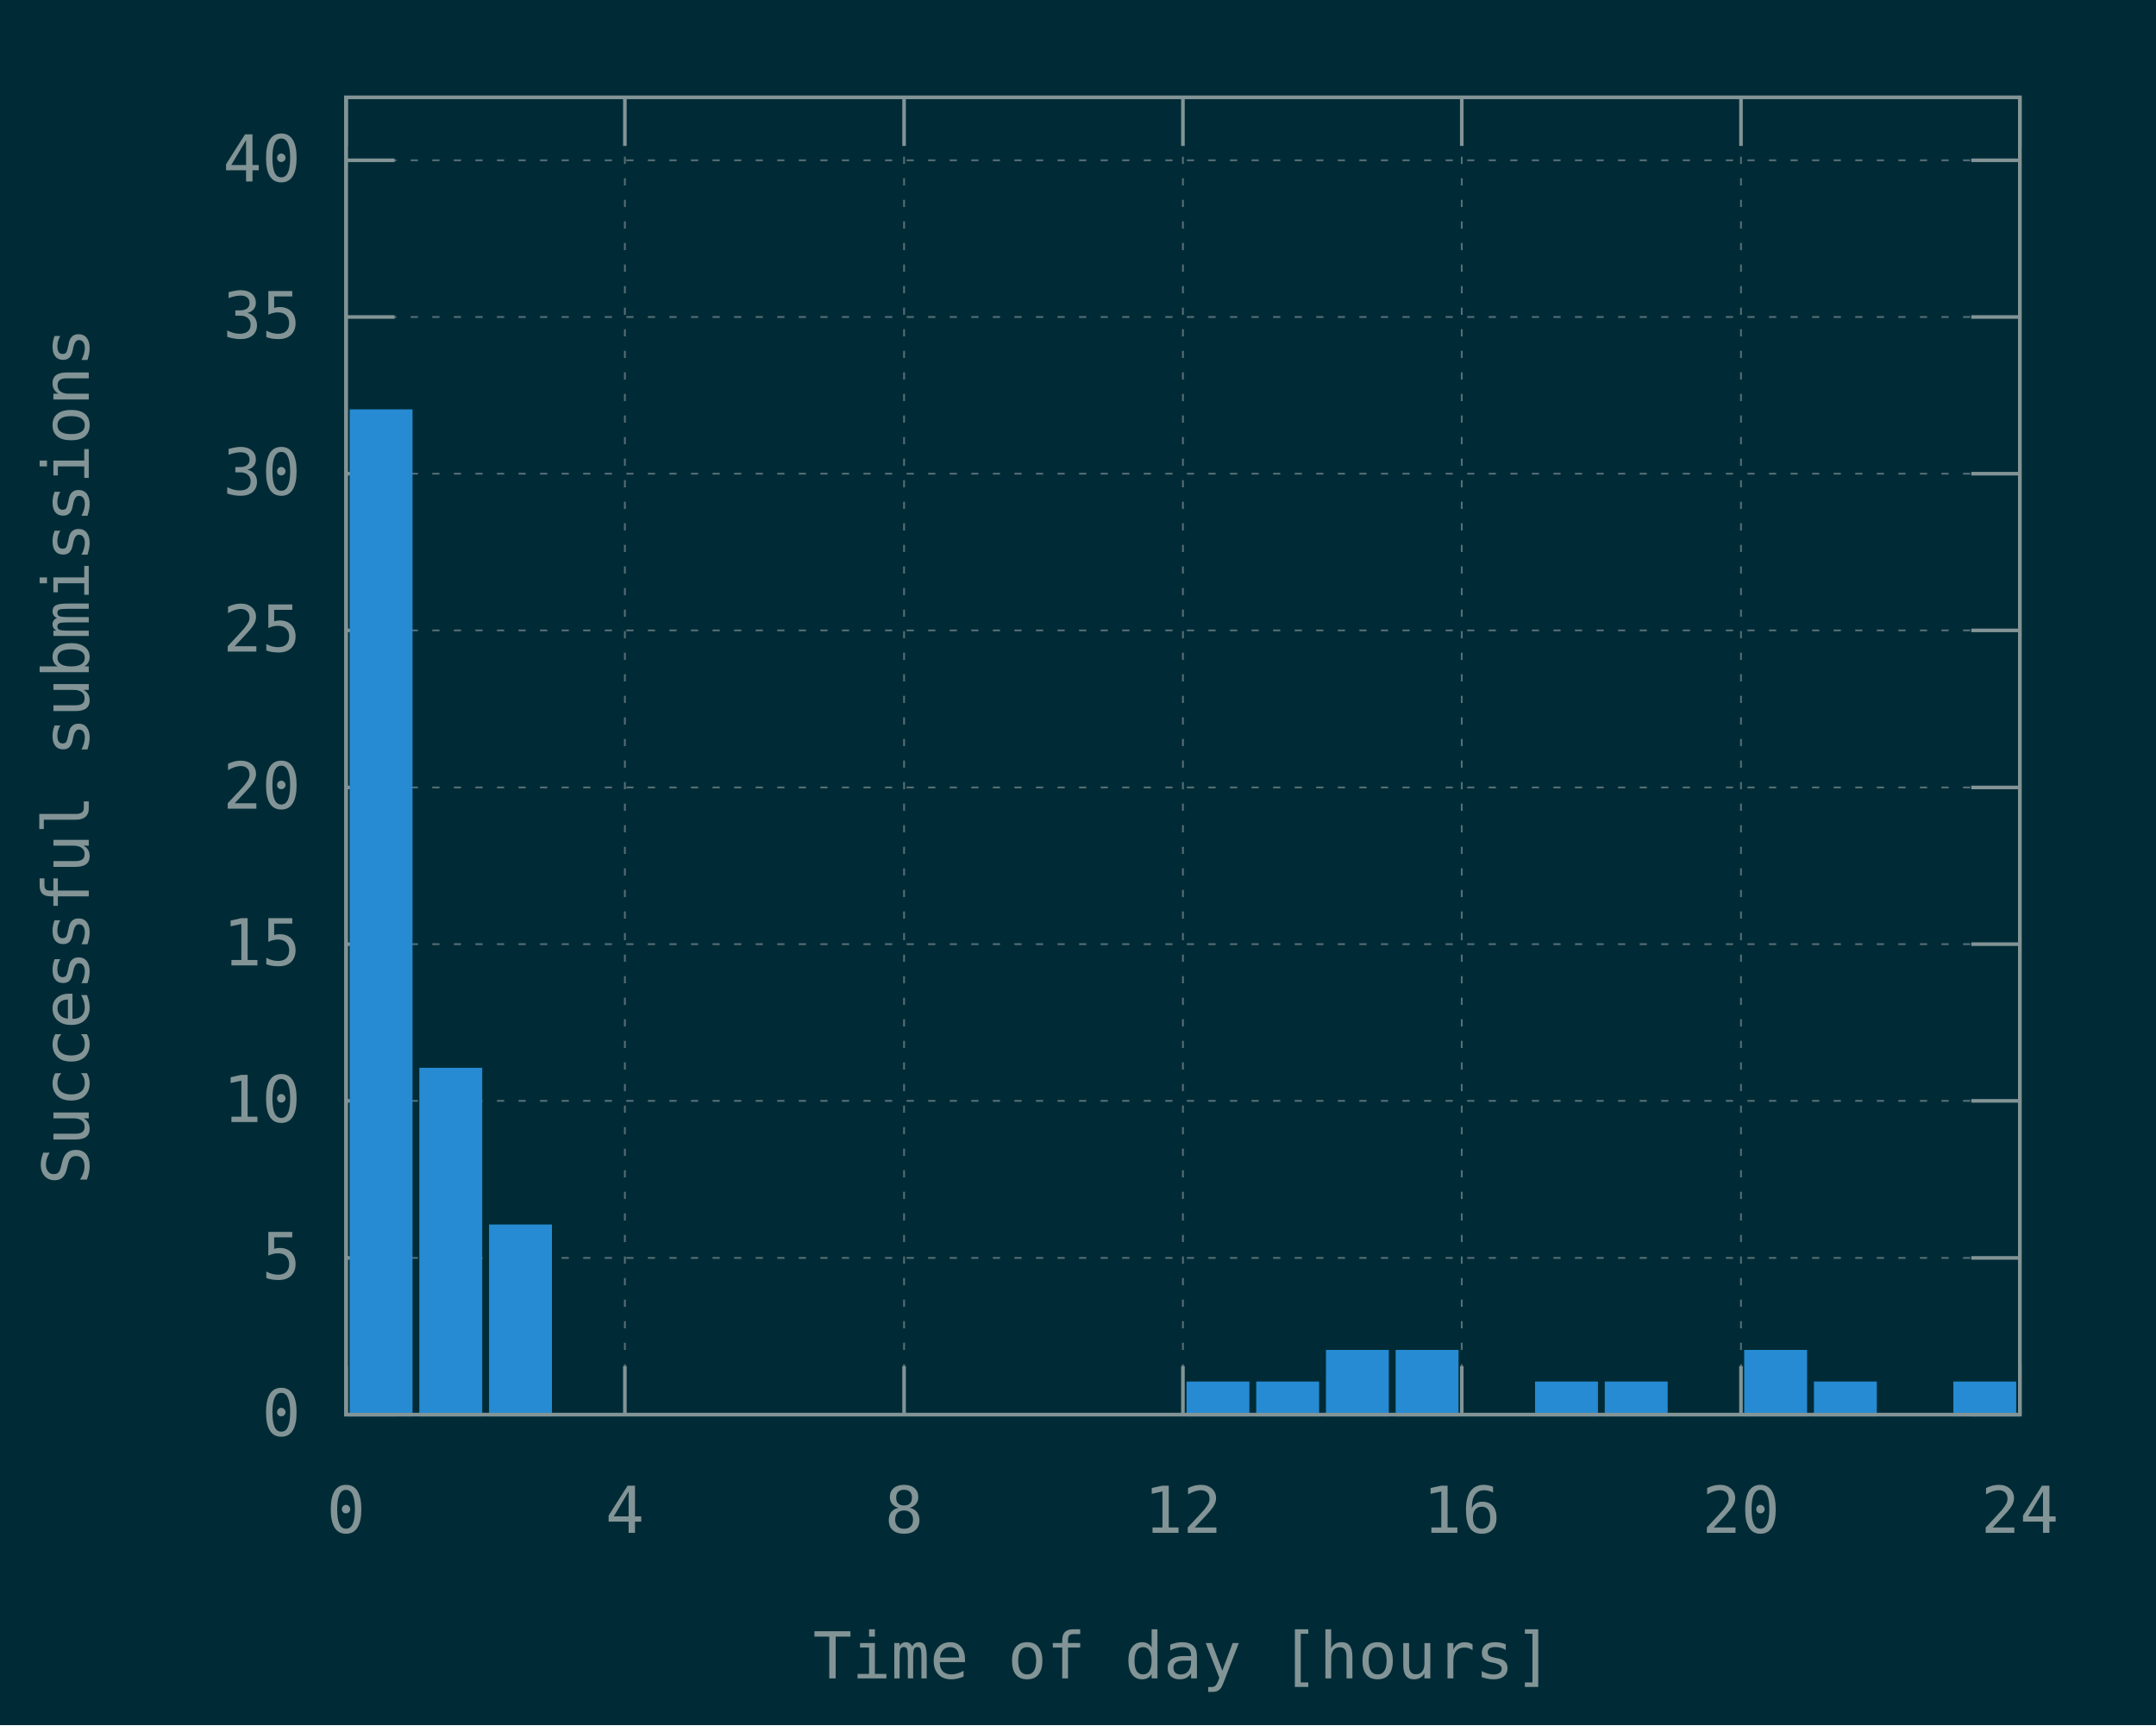
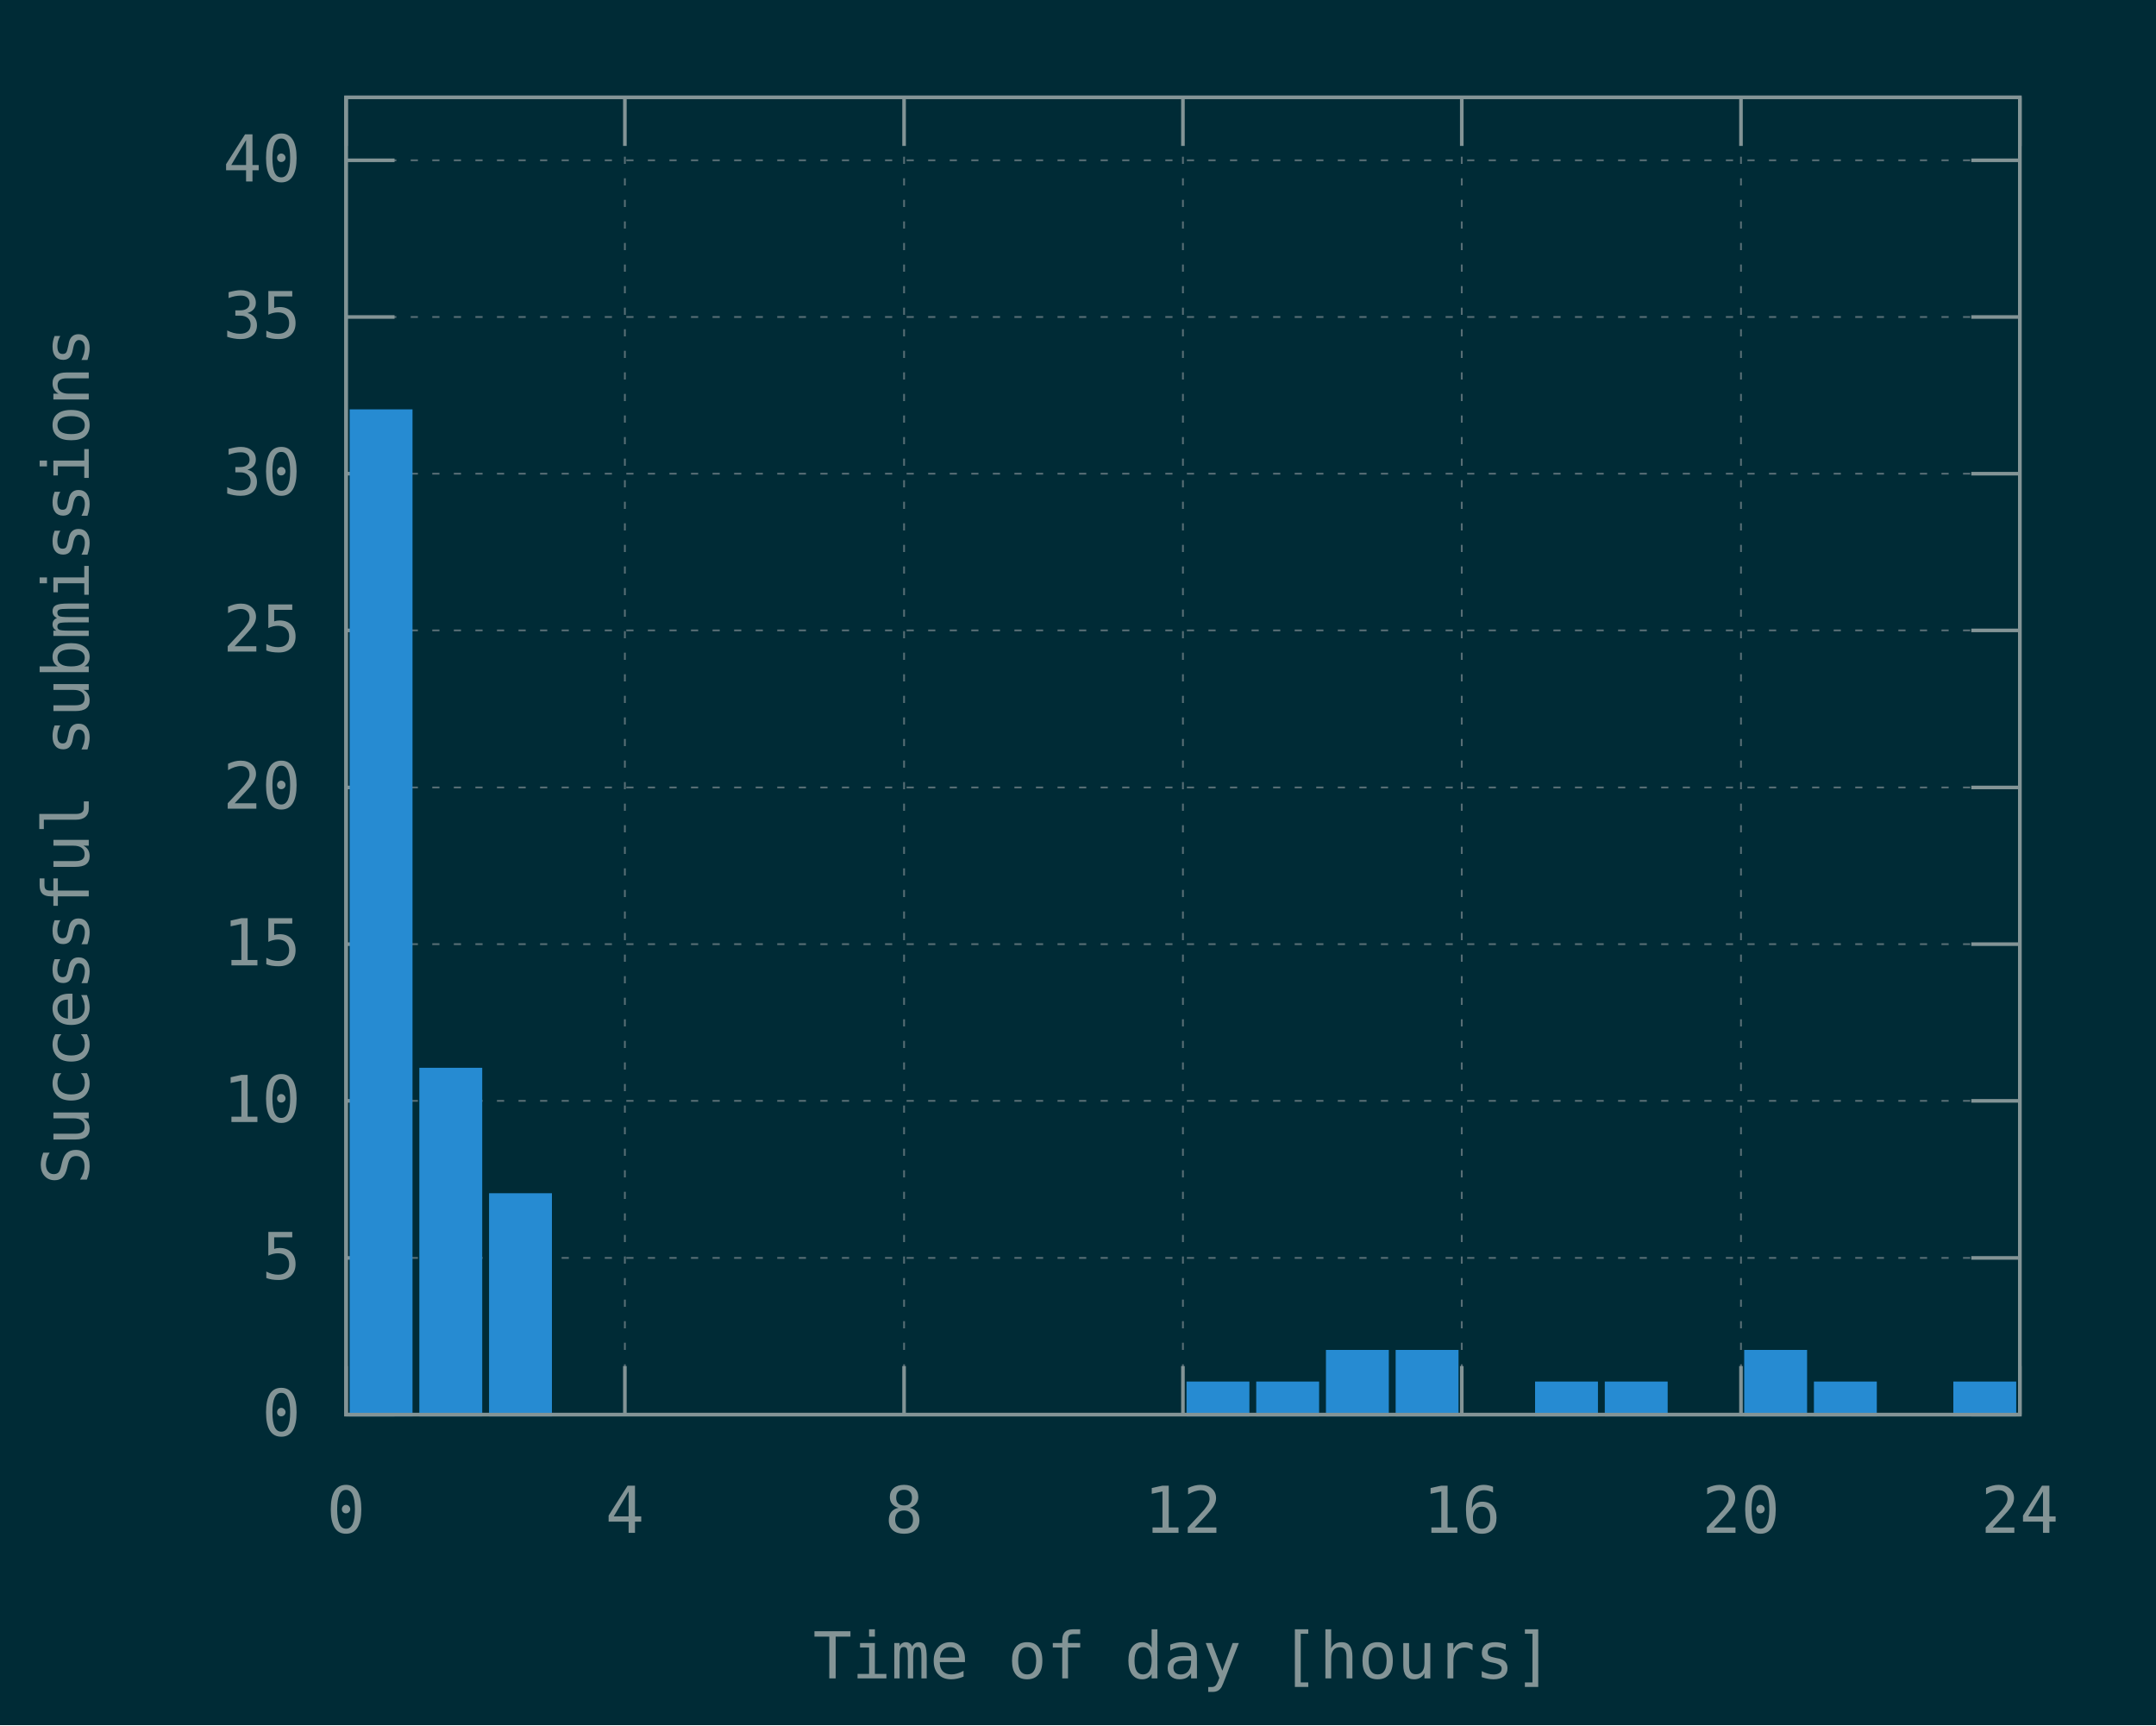
<svg xmlns="http://www.w3.org/2000/svg" xmlns:xlink="http://www.w3.org/1999/xlink" width="600" height="480" viewBox="0 0 600 480">
  <g id="gnuplot_canvas">
    <rect x="0" y="0" width="600" height="480" fill="#002b36" />
    <defs>
      <circle id="gpDot" r="0.5" stroke-width="0.5" />
      <path id="gpPt0" stroke-width="0.148" stroke="currentColor" d="M-1,0 h2 M0,-1 v2" />
      <path id="gpPt1" stroke-width="0.148" stroke="currentColor" d="M-1,-1 L1,1 M1,-1 L-1,1" />
      <path id="gpPt2" stroke-width="0.148" stroke="currentColor" d="M-1,0 L1,0 M0,-1 L0,1 M-1,-1 L1,1 M-1,1 L1,-1" />
      <rect id="gpPt3" stroke-width="0.148" stroke="currentColor" x="-1" y="-1" width="2" height="2" />
      <rect id="gpPt4" stroke-width="0.148" stroke="currentColor" fill="currentColor" x="-1" y="-1" width="2" height="2" />
      <circle id="gpPt5" stroke-width="0.148" stroke="currentColor" cx="0" cy="0" r="1" />
      <use xlink:href="#gpPt5" id="gpPt6" fill="currentColor" stroke="none" />
      <path id="gpPt7" stroke-width="0.148" stroke="currentColor" d="M0,-1.33 L-1.33,0.67 L1.33,0.67 z" />
      <use xlink:href="#gpPt7" id="gpPt8" fill="currentColor" stroke="none" />
      <use xlink:href="#gpPt7" id="gpPt9" stroke="currentColor" transform="rotate(180)" />
      <use xlink:href="#gpPt9" id="gpPt10" fill="currentColor" stroke="none" />
      <use xlink:href="#gpPt3" id="gpPt11" stroke="currentColor" transform="rotate(45)" />
      <use xlink:href="#gpPt11" id="gpPt12" fill="currentColor" stroke="none" />
      <path id="gpPt13" stroke-width="0.148" stroke="currentColor" d="M0,1.330 L1.265,0.411 L0.782,-1.067 L-0.782,-1.076 L-1.265,0.411 z" />
      <use xlink:href="#gpPt13" id="gpPt14" fill="currentColor" stroke="none" />
      <filter id="textbox" filterUnits="objectBoundingBox" x="0" y="0" height="1" width="1">
        <feFlood flood-color="#002B36" flood-opacity="1" result="bgnd" />
        <feComposite in="SourceGraphic" in2="bgnd" operator="atop" />
      </filter>
      <filter id="greybox" filterUnits="objectBoundingBox" x="0" y="0" height="1" width="1">
        <feFlood flood-color="lightgrey" flood-opacity="1" result="grey" />
        <feComposite in="SourceGraphic" in2="grey" operator="atop" />
      </filter>
    </defs>
    <g fill="none" color="#002B36" stroke="currentColor" stroke-width="1.00" stroke-linecap="butt" stroke-linejoin="miter">
</g>
    <g fill="none" color="black" stroke="currentColor" stroke-width="1.00" stroke-linecap="butt" stroke-linejoin="miter">
</g>
    <g fill="none" color="black" stroke="rgb(131, 148, 150)" stroke-width="0.50" stroke-linecap="butt" stroke-linejoin="miter">
</g>
    <g fill="none" color="gray" stroke="currentColor" stroke-width="0.50" stroke-linecap="butt" stroke-linejoin="miter">
      <path stroke="rgb( 88, 110, 117)" stroke-dasharray="2,4" class="gridline" d="M96.3,393.6 L562.1,393.6  " />
    </g>
    <g fill="none" color="gray" stroke="rgb( 88, 110, 117)" stroke-width="1.00" stroke-linecap="butt" stroke-linejoin="miter">
</g>
    <g fill="none" color="black" stroke="currentColor" stroke-width="1.00" stroke-linecap="butt" stroke-linejoin="miter">
      <path stroke="rgb(131, 148, 150)" d="M96.3,393.6 L109.8,393.6 M562.1,393.6 L548.6,393.6  " />
      <g transform="translate(83.7,399.5)" stroke="none" fill="rgb(131,148,150)" font-family="Inconsolata" font-size="18.00" text-anchor="end">
        <text>
          <tspan font-family="Inconsolata"> 0</tspan>
        </text>
      </g>
    </g>
    <g fill="none" color="black" stroke="currentColor" stroke-width="1.00" stroke-linecap="butt" stroke-linejoin="miter">
</g>
    <g fill="none" color="black" stroke="rgb(131, 148, 150)" stroke-width="0.50" stroke-linecap="butt" stroke-linejoin="miter">
</g>
    <g fill="none" color="gray" stroke="currentColor" stroke-width="0.50" stroke-linecap="butt" stroke-linejoin="miter">
      <path stroke="rgb( 88, 110, 117)" stroke-dasharray="2,4" class="gridline" d="M96.3,350.0 L562.1,350.0  " />
    </g>
    <g fill="none" color="gray" stroke="rgb( 88, 110, 117)" stroke-width="1.00" stroke-linecap="butt" stroke-linejoin="miter">
</g>
    <g fill="none" color="black" stroke="currentColor" stroke-width="1.00" stroke-linecap="butt" stroke-linejoin="miter">
      <path stroke="rgb(131, 148, 150)" d="M96.3,350.0 L109.8,350.0 M562.1,350.0 L548.6,350.0  " />
      <g transform="translate(83.7,355.9)" stroke="none" fill="rgb(131,148,150)" font-family="Inconsolata" font-size="18.00" text-anchor="end">
        <text>
          <tspan font-family="Inconsolata"> 5</tspan>
        </text>
      </g>
    </g>
    <g fill="none" color="black" stroke="currentColor" stroke-width="1.00" stroke-linecap="butt" stroke-linejoin="miter">
</g>
    <g fill="none" color="black" stroke="rgb(131, 148, 150)" stroke-width="0.50" stroke-linecap="butt" stroke-linejoin="miter">
</g>
    <g fill="none" color="gray" stroke="currentColor" stroke-width="0.50" stroke-linecap="butt" stroke-linejoin="miter">
      <path stroke="rgb( 88, 110, 117)" stroke-dasharray="2,4" class="gridline" d="M96.3,306.3 L562.1,306.3  " />
    </g>
    <g fill="none" color="gray" stroke="rgb( 88, 110, 117)" stroke-width="1.00" stroke-linecap="butt" stroke-linejoin="miter">
</g>
    <g fill="none" color="black" stroke="currentColor" stroke-width="1.00" stroke-linecap="butt" stroke-linejoin="miter">
      <path stroke="rgb(131, 148, 150)" d="M96.3,306.3 L109.8,306.3 M562.1,306.3 L548.6,306.3  " />
      <g transform="translate(83.7,312.2)" stroke="none" fill="rgb(131,148,150)" font-family="Inconsolata" font-size="18.00" text-anchor="end">
        <text>
          <tspan font-family="Inconsolata"> 10</tspan>
        </text>
      </g>
    </g>
    <g fill="none" color="black" stroke="currentColor" stroke-width="1.00" stroke-linecap="butt" stroke-linejoin="miter">
</g>
    <g fill="none" color="black" stroke="rgb(131, 148, 150)" stroke-width="0.50" stroke-linecap="butt" stroke-linejoin="miter">
</g>
    <g fill="none" color="gray" stroke="currentColor" stroke-width="0.50" stroke-linecap="butt" stroke-linejoin="miter">
      <path stroke="rgb( 88, 110, 117)" stroke-dasharray="2,4" class="gridline" d="M96.3,262.7 L562.1,262.7  " />
    </g>
    <g fill="none" color="gray" stroke="rgb( 88, 110, 117)" stroke-width="1.00" stroke-linecap="butt" stroke-linejoin="miter">
</g>
    <g fill="none" color="black" stroke="currentColor" stroke-width="1.00" stroke-linecap="butt" stroke-linejoin="miter">
      <path stroke="rgb(131, 148, 150)" d="M96.3,262.7 L109.8,262.7 M562.1,262.7 L548.6,262.7  " />
      <g transform="translate(83.7,268.6)" stroke="none" fill="rgb(131,148,150)" font-family="Inconsolata" font-size="18.00" text-anchor="end">
        <text>
          <tspan font-family="Inconsolata"> 15</tspan>
        </text>
      </g>
    </g>
    <g fill="none" color="black" stroke="currentColor" stroke-width="1.00" stroke-linecap="butt" stroke-linejoin="miter">
</g>
    <g fill="none" color="black" stroke="rgb(131, 148, 150)" stroke-width="0.50" stroke-linecap="butt" stroke-linejoin="miter">
</g>
    <g fill="none" color="gray" stroke="currentColor" stroke-width="0.50" stroke-linecap="butt" stroke-linejoin="miter">
      <path stroke="rgb( 88, 110, 117)" stroke-dasharray="2,4" class="gridline" d="M96.3,219.1 L562.1,219.1  " />
    </g>
    <g fill="none" color="gray" stroke="rgb( 88, 110, 117)" stroke-width="1.00" stroke-linecap="butt" stroke-linejoin="miter">
</g>
    <g fill="none" color="black" stroke="currentColor" stroke-width="1.00" stroke-linecap="butt" stroke-linejoin="miter">
      <path stroke="rgb(131, 148, 150)" d="M96.3,219.1 L109.8,219.1 M562.1,219.1 L548.6,219.1  " />
      <g transform="translate(83.7,225.0)" stroke="none" fill="rgb(131,148,150)" font-family="Inconsolata" font-size="18.00" text-anchor="end">
        <text>
          <tspan font-family="Inconsolata"> 20</tspan>
        </text>
      </g>
    </g>
    <g fill="none" color="black" stroke="currentColor" stroke-width="1.00" stroke-linecap="butt" stroke-linejoin="miter">
</g>
    <g fill="none" color="black" stroke="rgb(131, 148, 150)" stroke-width="0.50" stroke-linecap="butt" stroke-linejoin="miter">
</g>
    <g fill="none" color="gray" stroke="currentColor" stroke-width="0.50" stroke-linecap="butt" stroke-linejoin="miter">
      <path stroke="rgb( 88, 110, 117)" stroke-dasharray="2,4" class="gridline" d="M96.3,175.4 L562.1,175.4  " />
    </g>
    <g fill="none" color="gray" stroke="rgb( 88, 110, 117)" stroke-width="1.00" stroke-linecap="butt" stroke-linejoin="miter">
</g>
    <g fill="none" color="black" stroke="currentColor" stroke-width="1.00" stroke-linecap="butt" stroke-linejoin="miter">
      <path stroke="rgb(131, 148, 150)" d="M96.3,175.4 L109.8,175.4 M562.1,175.4 L548.6,175.4  " />
      <g transform="translate(83.7,181.3)" stroke="none" fill="rgb(131,148,150)" font-family="Inconsolata" font-size="18.00" text-anchor="end">
        <text>
          <tspan font-family="Inconsolata"> 25</tspan>
        </text>
      </g>
    </g>
    <g fill="none" color="black" stroke="currentColor" stroke-width="1.00" stroke-linecap="butt" stroke-linejoin="miter">
</g>
    <g fill="none" color="black" stroke="rgb(131, 148, 150)" stroke-width="0.50" stroke-linecap="butt" stroke-linejoin="miter">
</g>
    <g fill="none" color="gray" stroke="currentColor" stroke-width="0.50" stroke-linecap="butt" stroke-linejoin="miter">
      <path stroke="rgb( 88, 110, 117)" stroke-dasharray="2,4" class="gridline" d="M96.3,131.8 L562.1,131.8  " />
    </g>
    <g fill="none" color="gray" stroke="rgb( 88, 110, 117)" stroke-width="1.00" stroke-linecap="butt" stroke-linejoin="miter">
</g>
    <g fill="none" color="black" stroke="currentColor" stroke-width="1.00" stroke-linecap="butt" stroke-linejoin="miter">
      <path stroke="rgb(131, 148, 150)" d="M96.3,131.8 L109.8,131.8 M562.1,131.8 L548.6,131.8  " />
      <g transform="translate(83.7,137.7)" stroke="none" fill="rgb(131,148,150)" font-family="Inconsolata" font-size="18.00" text-anchor="end">
        <text>
          <tspan font-family="Inconsolata"> 30</tspan>
        </text>
      </g>
    </g>
    <g fill="none" color="black" stroke="currentColor" stroke-width="1.00" stroke-linecap="butt" stroke-linejoin="miter">
</g>
    <g fill="none" color="black" stroke="rgb(131, 148, 150)" stroke-width="0.50" stroke-linecap="butt" stroke-linejoin="miter">
</g>
    <g fill="none" color="gray" stroke="currentColor" stroke-width="0.50" stroke-linecap="butt" stroke-linejoin="miter">
      <path stroke="rgb( 88, 110, 117)" stroke-dasharray="2,4" class="gridline" d="M96.3,88.2 L562.1,88.2  " />
    </g>
    <g fill="none" color="gray" stroke="rgb( 88, 110, 117)" stroke-width="1.00" stroke-linecap="butt" stroke-linejoin="miter">
</g>
    <g fill="none" color="black" stroke="currentColor" stroke-width="1.00" stroke-linecap="butt" stroke-linejoin="miter">
      <path stroke="rgb(131, 148, 150)" d="M96.3,88.2 L109.8,88.2 M562.1,88.2 L548.6,88.2  " />
      <g transform="translate(83.7,94.1)" stroke="none" fill="rgb(131,148,150)" font-family="Inconsolata" font-size="18.00" text-anchor="end">
        <text>
          <tspan font-family="Inconsolata"> 35</tspan>
        </text>
      </g>
    </g>
    <g fill="none" color="black" stroke="currentColor" stroke-width="1.00" stroke-linecap="butt" stroke-linejoin="miter">
</g>
    <g fill="none" color="black" stroke="rgb(131, 148, 150)" stroke-width="0.50" stroke-linecap="butt" stroke-linejoin="miter">
</g>
    <g fill="none" color="gray" stroke="currentColor" stroke-width="0.50" stroke-linecap="butt" stroke-linejoin="miter">
      <path stroke="rgb( 88, 110, 117)" stroke-dasharray="2,4" class="gridline" d="M96.3,44.6 L562.1,44.6  " />
    </g>
    <g fill="none" color="gray" stroke="rgb( 88, 110, 117)" stroke-width="1.00" stroke-linecap="butt" stroke-linejoin="miter">
</g>
    <g fill="none" color="black" stroke="currentColor" stroke-width="1.00" stroke-linecap="butt" stroke-linejoin="miter">
      <path stroke="rgb(131, 148, 150)" d="M96.3,44.6 L109.8,44.6 M562.1,44.6 L548.6,44.6  " />
      <g transform="translate(83.7,50.5)" stroke="none" fill="rgb(131,148,150)" font-family="Inconsolata" font-size="18.00" text-anchor="end">
        <text>
          <tspan font-family="Inconsolata"> 40</tspan>
        </text>
      </g>
    </g>
    <g fill="none" color="black" stroke="currentColor" stroke-width="1.00" stroke-linecap="butt" stroke-linejoin="miter">
</g>
    <g fill="none" color="black" stroke="rgb(131, 148, 150)" stroke-width="0.50" stroke-linecap="butt" stroke-linejoin="miter">
</g>
    <g fill="none" color="gray" stroke="currentColor" stroke-width="0.50" stroke-linecap="butt" stroke-linejoin="miter">
      <path stroke="rgb( 88, 110, 117)" stroke-dasharray="2,4" class="gridline" d="M96.3,393.6 L96.3,27.1  " />
    </g>
    <g fill="none" color="gray" stroke="rgb( 88, 110, 117)" stroke-width="1.00" stroke-linecap="butt" stroke-linejoin="miter">
</g>
    <g fill="none" color="black" stroke="currentColor" stroke-width="1.00" stroke-linecap="butt" stroke-linejoin="miter">
      <path stroke="rgb(131, 148, 150)" d="M96.3,393.6 L96.3,380.1 M96.3,27.1 L96.3,40.6  " />
      <g transform="translate(96.3,426.5)" stroke="none" fill="rgb(131,148,150)" font-family="Inconsolata" font-size="18.00" text-anchor="middle">
        <text>
          <tspan font-family="Inconsolata"> 0</tspan>
        </text>
      </g>
    </g>
    <g fill="none" color="black" stroke="currentColor" stroke-width="1.00" stroke-linecap="butt" stroke-linejoin="miter">
</g>
    <g fill="none" color="black" stroke="rgb(131, 148, 150)" stroke-width="0.50" stroke-linecap="butt" stroke-linejoin="miter">
</g>
    <g fill="none" color="gray" stroke="currentColor" stroke-width="0.50" stroke-linecap="butt" stroke-linejoin="miter">
      <path stroke="rgb( 88, 110, 117)" stroke-dasharray="2,4" class="gridline" d="M173.9,393.6 L173.9,27.1  " />
    </g>
    <g fill="none" color="gray" stroke="rgb( 88, 110, 117)" stroke-width="1.00" stroke-linecap="butt" stroke-linejoin="miter">
</g>
    <g fill="none" color="black" stroke="currentColor" stroke-width="1.00" stroke-linecap="butt" stroke-linejoin="miter">
      <path stroke="rgb(131, 148, 150)" d="M173.9,393.6 L173.9,380.1 M173.9,27.1 L173.9,40.6  " />
      <g transform="translate(173.9,426.5)" stroke="none" fill="rgb(131,148,150)" font-family="Inconsolata" font-size="18.00" text-anchor="middle">
        <text>
          <tspan font-family="Inconsolata"> 4</tspan>
        </text>
      </g>
    </g>
    <g fill="none" color="black" stroke="currentColor" stroke-width="1.00" stroke-linecap="butt" stroke-linejoin="miter">
</g>
    <g fill="none" color="black" stroke="rgb(131, 148, 150)" stroke-width="0.50" stroke-linecap="butt" stroke-linejoin="miter">
</g>
    <g fill="none" color="gray" stroke="currentColor" stroke-width="0.50" stroke-linecap="butt" stroke-linejoin="miter">
      <path stroke="rgb( 88, 110, 117)" stroke-dasharray="2,4" class="gridline" d="M251.6,393.6 L251.6,27.1  " />
    </g>
    <g fill="none" color="gray" stroke="rgb( 88, 110, 117)" stroke-width="1.00" stroke-linecap="butt" stroke-linejoin="miter">
</g>
    <g fill="none" color="black" stroke="currentColor" stroke-width="1.00" stroke-linecap="butt" stroke-linejoin="miter">
      <path stroke="rgb(131, 148, 150)" d="M251.6,393.6 L251.6,380.1 M251.6,27.1 L251.6,40.6  " />
      <g transform="translate(251.6,426.5)" stroke="none" fill="rgb(131,148,150)" font-family="Inconsolata" font-size="18.00" text-anchor="middle">
        <text>
          <tspan font-family="Inconsolata"> 8</tspan>
        </text>
      </g>
    </g>
    <g fill="none" color="black" stroke="currentColor" stroke-width="1.00" stroke-linecap="butt" stroke-linejoin="miter">
</g>
    <g fill="none" color="black" stroke="rgb(131, 148, 150)" stroke-width="0.50" stroke-linecap="butt" stroke-linejoin="miter">
</g>
    <g fill="none" color="gray" stroke="currentColor" stroke-width="0.50" stroke-linecap="butt" stroke-linejoin="miter">
      <path stroke="rgb( 88, 110, 117)" stroke-dasharray="2,4" class="gridline" d="M329.2,393.6 L329.2,27.1  " />
    </g>
    <g fill="none" color="gray" stroke="rgb( 88, 110, 117)" stroke-width="1.00" stroke-linecap="butt" stroke-linejoin="miter">
</g>
    <g fill="none" color="black" stroke="currentColor" stroke-width="1.00" stroke-linecap="butt" stroke-linejoin="miter">
      <path stroke="rgb(131, 148, 150)" d="M329.2,393.6 L329.2,380.1 M329.2,27.1 L329.2,40.6  " />
      <g transform="translate(329.2,426.5)" stroke="none" fill="rgb(131,148,150)" font-family="Inconsolata" font-size="18.00" text-anchor="middle">
        <text>
          <tspan font-family="Inconsolata"> 12</tspan>
        </text>
      </g>
    </g>
    <g fill="none" color="black" stroke="currentColor" stroke-width="1.00" stroke-linecap="butt" stroke-linejoin="miter">
</g>
    <g fill="none" color="black" stroke="rgb(131, 148, 150)" stroke-width="0.50" stroke-linecap="butt" stroke-linejoin="miter">
</g>
    <g fill="none" color="gray" stroke="currentColor" stroke-width="0.50" stroke-linecap="butt" stroke-linejoin="miter">
      <path stroke="rgb( 88, 110, 117)" stroke-dasharray="2,4" class="gridline" d="M406.8,393.6 L406.8,27.1  " />
    </g>
    <g fill="none" color="gray" stroke="rgb( 88, 110, 117)" stroke-width="1.00" stroke-linecap="butt" stroke-linejoin="miter">
</g>
    <g fill="none" color="black" stroke="currentColor" stroke-width="1.00" stroke-linecap="butt" stroke-linejoin="miter">
      <path stroke="rgb(131, 148, 150)" d="M406.8,393.6 L406.8,380.1 M406.8,27.1 L406.8,40.6  " />
      <g transform="translate(406.8,426.5)" stroke="none" fill="rgb(131,148,150)" font-family="Inconsolata" font-size="18.00" text-anchor="middle">
        <text>
          <tspan font-family="Inconsolata"> 16</tspan>
        </text>
      </g>
    </g>
    <g fill="none" color="black" stroke="currentColor" stroke-width="1.00" stroke-linecap="butt" stroke-linejoin="miter">
</g>
    <g fill="none" color="black" stroke="rgb(131, 148, 150)" stroke-width="0.50" stroke-linecap="butt" stroke-linejoin="miter">
</g>
    <g fill="none" color="gray" stroke="currentColor" stroke-width="0.50" stroke-linecap="butt" stroke-linejoin="miter">
      <path stroke="rgb( 88, 110, 117)" stroke-dasharray="2,4" class="gridline" d="M484.5,393.6 L484.5,40.6 L484.5,27.1  " />
    </g>
    <g fill="none" color="gray" stroke="rgb( 88, 110, 117)" stroke-width="1.00" stroke-linecap="butt" stroke-linejoin="miter">
</g>
    <g fill="none" color="black" stroke="currentColor" stroke-width="1.00" stroke-linecap="butt" stroke-linejoin="miter">
      <path stroke="rgb(131, 148, 150)" d="M484.5,393.6 L484.5,380.1 M484.5,27.1 L484.5,40.6  " />
      <g transform="translate(484.5,426.5)" stroke="none" fill="rgb(131,148,150)" font-family="Inconsolata" font-size="18.00" text-anchor="middle">
        <text>
          <tspan font-family="Inconsolata"> 20</tspan>
        </text>
      </g>
    </g>
    <g fill="none" color="black" stroke="currentColor" stroke-width="1.00" stroke-linecap="butt" stroke-linejoin="miter">
</g>
    <g fill="none" color="black" stroke="rgb(131, 148, 150)" stroke-width="0.50" stroke-linecap="butt" stroke-linejoin="miter">
</g>
    <g fill="none" color="gray" stroke="currentColor" stroke-width="0.50" stroke-linecap="butt" stroke-linejoin="miter">
      <path stroke="rgb( 88, 110, 117)" stroke-dasharray="2,4" class="gridline" d="M562.1,393.6 L562.1,27.1  " />
    </g>
    <g fill="none" color="gray" stroke="rgb( 88, 110, 117)" stroke-width="1.00" stroke-linecap="butt" stroke-linejoin="miter">
</g>
    <g fill="none" color="black" stroke="currentColor" stroke-width="1.00" stroke-linecap="butt" stroke-linejoin="miter">
      <path stroke="rgb(131, 148, 150)" d="M562.1,393.6 L562.1,380.1 M562.1,27.1 L562.1,40.6  " />
      <g transform="translate(562.1,426.5)" stroke="none" fill="rgb(131,148,150)" font-family="Inconsolata" font-size="18.00" text-anchor="middle">
        <text>
          <tspan font-family="Inconsolata"> 24</tspan>
        </text>
      </g>
    </g>
    <g fill="none" color="black" stroke="currentColor" stroke-width="1.00" stroke-linecap="butt" stroke-linejoin="miter">
</g>
    <g fill="none" color="black" stroke="currentColor" stroke-width="1.00" stroke-linecap="butt" stroke-linejoin="miter">
      <path stroke="rgb(131, 148, 150)" d="M96.3,27.1 L96.3,393.6 L562.1,393.6 L562.1,27.1 L96.3,27.1 Z  " />
    </g>
    <g fill="none" color="black" stroke="currentColor" stroke-width="1.00" stroke-linecap="butt" stroke-linejoin="miter">
      <g transform="translate(24.7,210.4) rotate(270)" stroke="none" fill="rgb(131,148,150)" font-family="Inconsolata" font-size="18.00" text-anchor="middle">
        <text>
          <tspan font-family="Inconsolata">Successful submissions</tspan>
        </text>
      </g>
    </g>
    <g fill="none" color="black" stroke="currentColor" stroke-width="1.00" stroke-linecap="butt" stroke-linejoin="miter">
      <g transform="translate(329.2,467.0)" stroke="none" fill="rgb(131,148,150)" font-family="Inconsolata" font-size="18.00" text-anchor="middle">
        <text>
          <tspan font-family="Inconsolata">Time of day [hours]</tspan>
        </text>
      </g>
    </g>
    <g fill="none" color="black" stroke="currentColor" stroke-width="1.00" stroke-linecap="butt" stroke-linejoin="miter">
</g>
    <g id="gnuplot_plot_1">
      <g fill="none" color="black" stroke="currentColor" stroke-width="1.00" stroke-linecap="butt" stroke-linejoin="miter">
        <g stroke="none" shape-rendering="crispEdges">
          <polygon fill="rgb( 38, 139, 210)" points="97.8,393.6 114.4,393.6 114.4,114.3 97.8,114.3 " />
        </g>
        <path stroke="rgb( 38, 139, 210)" d="M97.8,393.6 L97.8,114.4 L114.3,114.4 L114.3,393.6 L97.8,393.6 Z  " />
        <g stroke="none" shape-rendering="crispEdges">
          <polygon fill="rgb( 38, 139, 210)" points="117.2,393.6 133.8,393.6 133.8,297.5 117.2,297.5 " />
        </g>
        <path stroke="rgb( 38, 139, 210)" d="M117.2,393.6 L117.2,297.6 L133.7,297.6 L133.7,393.6 L117.2,393.6 Z  " />
        <g stroke="none" shape-rendering="crispEdges">
-           <polygon fill="rgb( 38, 139, 210)" points="136.6,393.6 153.2,393.6 153.2,341.1 136.6,341.1 " />
-         </g>
-         <path stroke="rgb( 38, 139, 210)" d="M136.6,393.6 L136.6,341.2 L153.1,341.2 L153.1,393.6 L136.6,393.6 Z  " />
+           <polygon fill="rgb( 38, 139, 210)" points="136.6,393.6 153.2,393.6 153.2,332.4 136.6,332.4 " />
+         </g>
+         <path stroke="rgb( 38, 139, 210)" d="M136.6,393.6 L136.6,332.5 L153.1,332.5 L153.1,393.6 L136.6,393.6 Z  " />
        <g stroke="none" shape-rendering="crispEdges">
          <polygon fill="rgb( 38, 139, 210)" points="330.7,393.6 347.3,393.6 347.3,384.8 330.7,384.8 " />
        </g>
        <path stroke="rgb( 38, 139, 210)" d="M330.7,393.6 L330.7,384.9 L347.2,384.9 L347.2,393.6 L330.7,393.6 Z  " />
        <g stroke="none" shape-rendering="crispEdges">
          <polygon fill="rgb( 38, 139, 210)" points="350.1,393.6 366.7,393.6 366.7,384.8 350.1,384.8 " />
        </g>
        <path stroke="rgb( 38, 139, 210)" d="M350.1,393.6 L350.1,384.9 L366.6,384.9 L366.6,393.6 L350.1,393.6 Z  " />
        <g stroke="none" shape-rendering="crispEdges">
          <polygon fill="rgb( 38, 139, 210)" points="369.5,393.6 386.1,393.6 386.1,376.0 369.5,376.0 " />
        </g>
        <path stroke="rgb( 38, 139, 210)" d="M369.5,393.6 L369.5,376.1 L386.0,376.1 L386.0,393.6 L369.5,393.6 Z  " />
        <g stroke="none" shape-rendering="crispEdges">
          <polygon fill="rgb( 38, 139, 210)" points="388.9,393.6 405.5,393.6 405.5,376.0 388.9,376.0 " />
        </g>
        <path stroke="rgb( 38, 139, 210)" d="M388.9,393.6 L388.9,376.1 L405.4,376.1 L405.4,393.6 L388.9,393.6 Z  " />
        <g stroke="none" shape-rendering="crispEdges">
          <polygon fill="rgb( 38, 139, 210)" points="427.7,393.6 444.3,393.6 444.3,384.8 427.7,384.8 " />
        </g>
        <path stroke="rgb( 38, 139, 210)" d="M427.7,393.6 L427.7,384.9 L444.2,384.9 L444.2,393.6 L427.7,393.6 Z  " />
        <g stroke="none" shape-rendering="crispEdges">
          <polygon fill="rgb( 38, 139, 210)" points="447.1,393.6 463.7,393.6 463.7,384.8 447.1,384.8 " />
        </g>
        <path stroke="rgb( 38, 139, 210)" d="M447.1,393.6 L447.1,384.9 L463.6,384.9 L463.6,393.6 L447.1,393.6 Z  " />
        <g stroke="none" shape-rendering="crispEdges">
          <polygon fill="rgb( 38, 139, 210)" points="485.9,393.6 502.5,393.6 502.5,376.0 485.9,376.0 " />
        </g>
        <path stroke="rgb( 38, 139, 210)" d="M485.9,393.6 L485.9,376.1 L502.4,376.1 L502.4,393.6 L485.9,393.6 Z  " />
        <g stroke="none" shape-rendering="crispEdges">
          <polygon fill="rgb( 38, 139, 210)" points="505.3,393.6 521.9,393.6 521.9,384.8 505.3,384.8 " />
        </g>
        <path stroke="rgb( 38, 139, 210)" d="M505.3,393.6 L505.3,384.9 L521.8,384.9 L521.8,393.6 L505.3,393.6 Z  " />
        <g stroke="none" shape-rendering="crispEdges">
          <polygon fill="rgb( 38, 139, 210)" points="544.1,393.6 560.7,393.6 560.7,384.8 544.1,384.8 " />
        </g>
        <path stroke="rgb( 38, 139, 210)" d="M544.1,393.6 L544.1,384.9 L560.6,384.9 L560.6,393.6 L544.1,393.6 Z  " />
      </g>
    </g>
    <g fill="none" color="#002B36" stroke="rgb( 38, 139, 210)" stroke-width="2.00" stroke-linecap="butt" stroke-linejoin="miter">
</g>
    <g fill="none" color="black" stroke="currentColor" stroke-width="2.00" stroke-linecap="butt" stroke-linejoin="miter">
</g>
    <g fill="none" color="black" stroke="black" stroke-width="1.00" stroke-linecap="butt" stroke-linejoin="miter">
</g>
    <g fill="none" color="black" stroke="currentColor" stroke-width="1.00" stroke-linecap="butt" stroke-linejoin="miter">
      <path stroke="rgb(131, 148, 150)" d="M96.3,27.1 L96.3,393.6 L562.1,393.6 L562.1,27.1 L96.3,27.1 Z  " />
    </g>
    <g fill="none" color="black" stroke="currentColor" stroke-width="1.00" stroke-linecap="butt" stroke-linejoin="miter">
</g>
  </g>
</svg>
